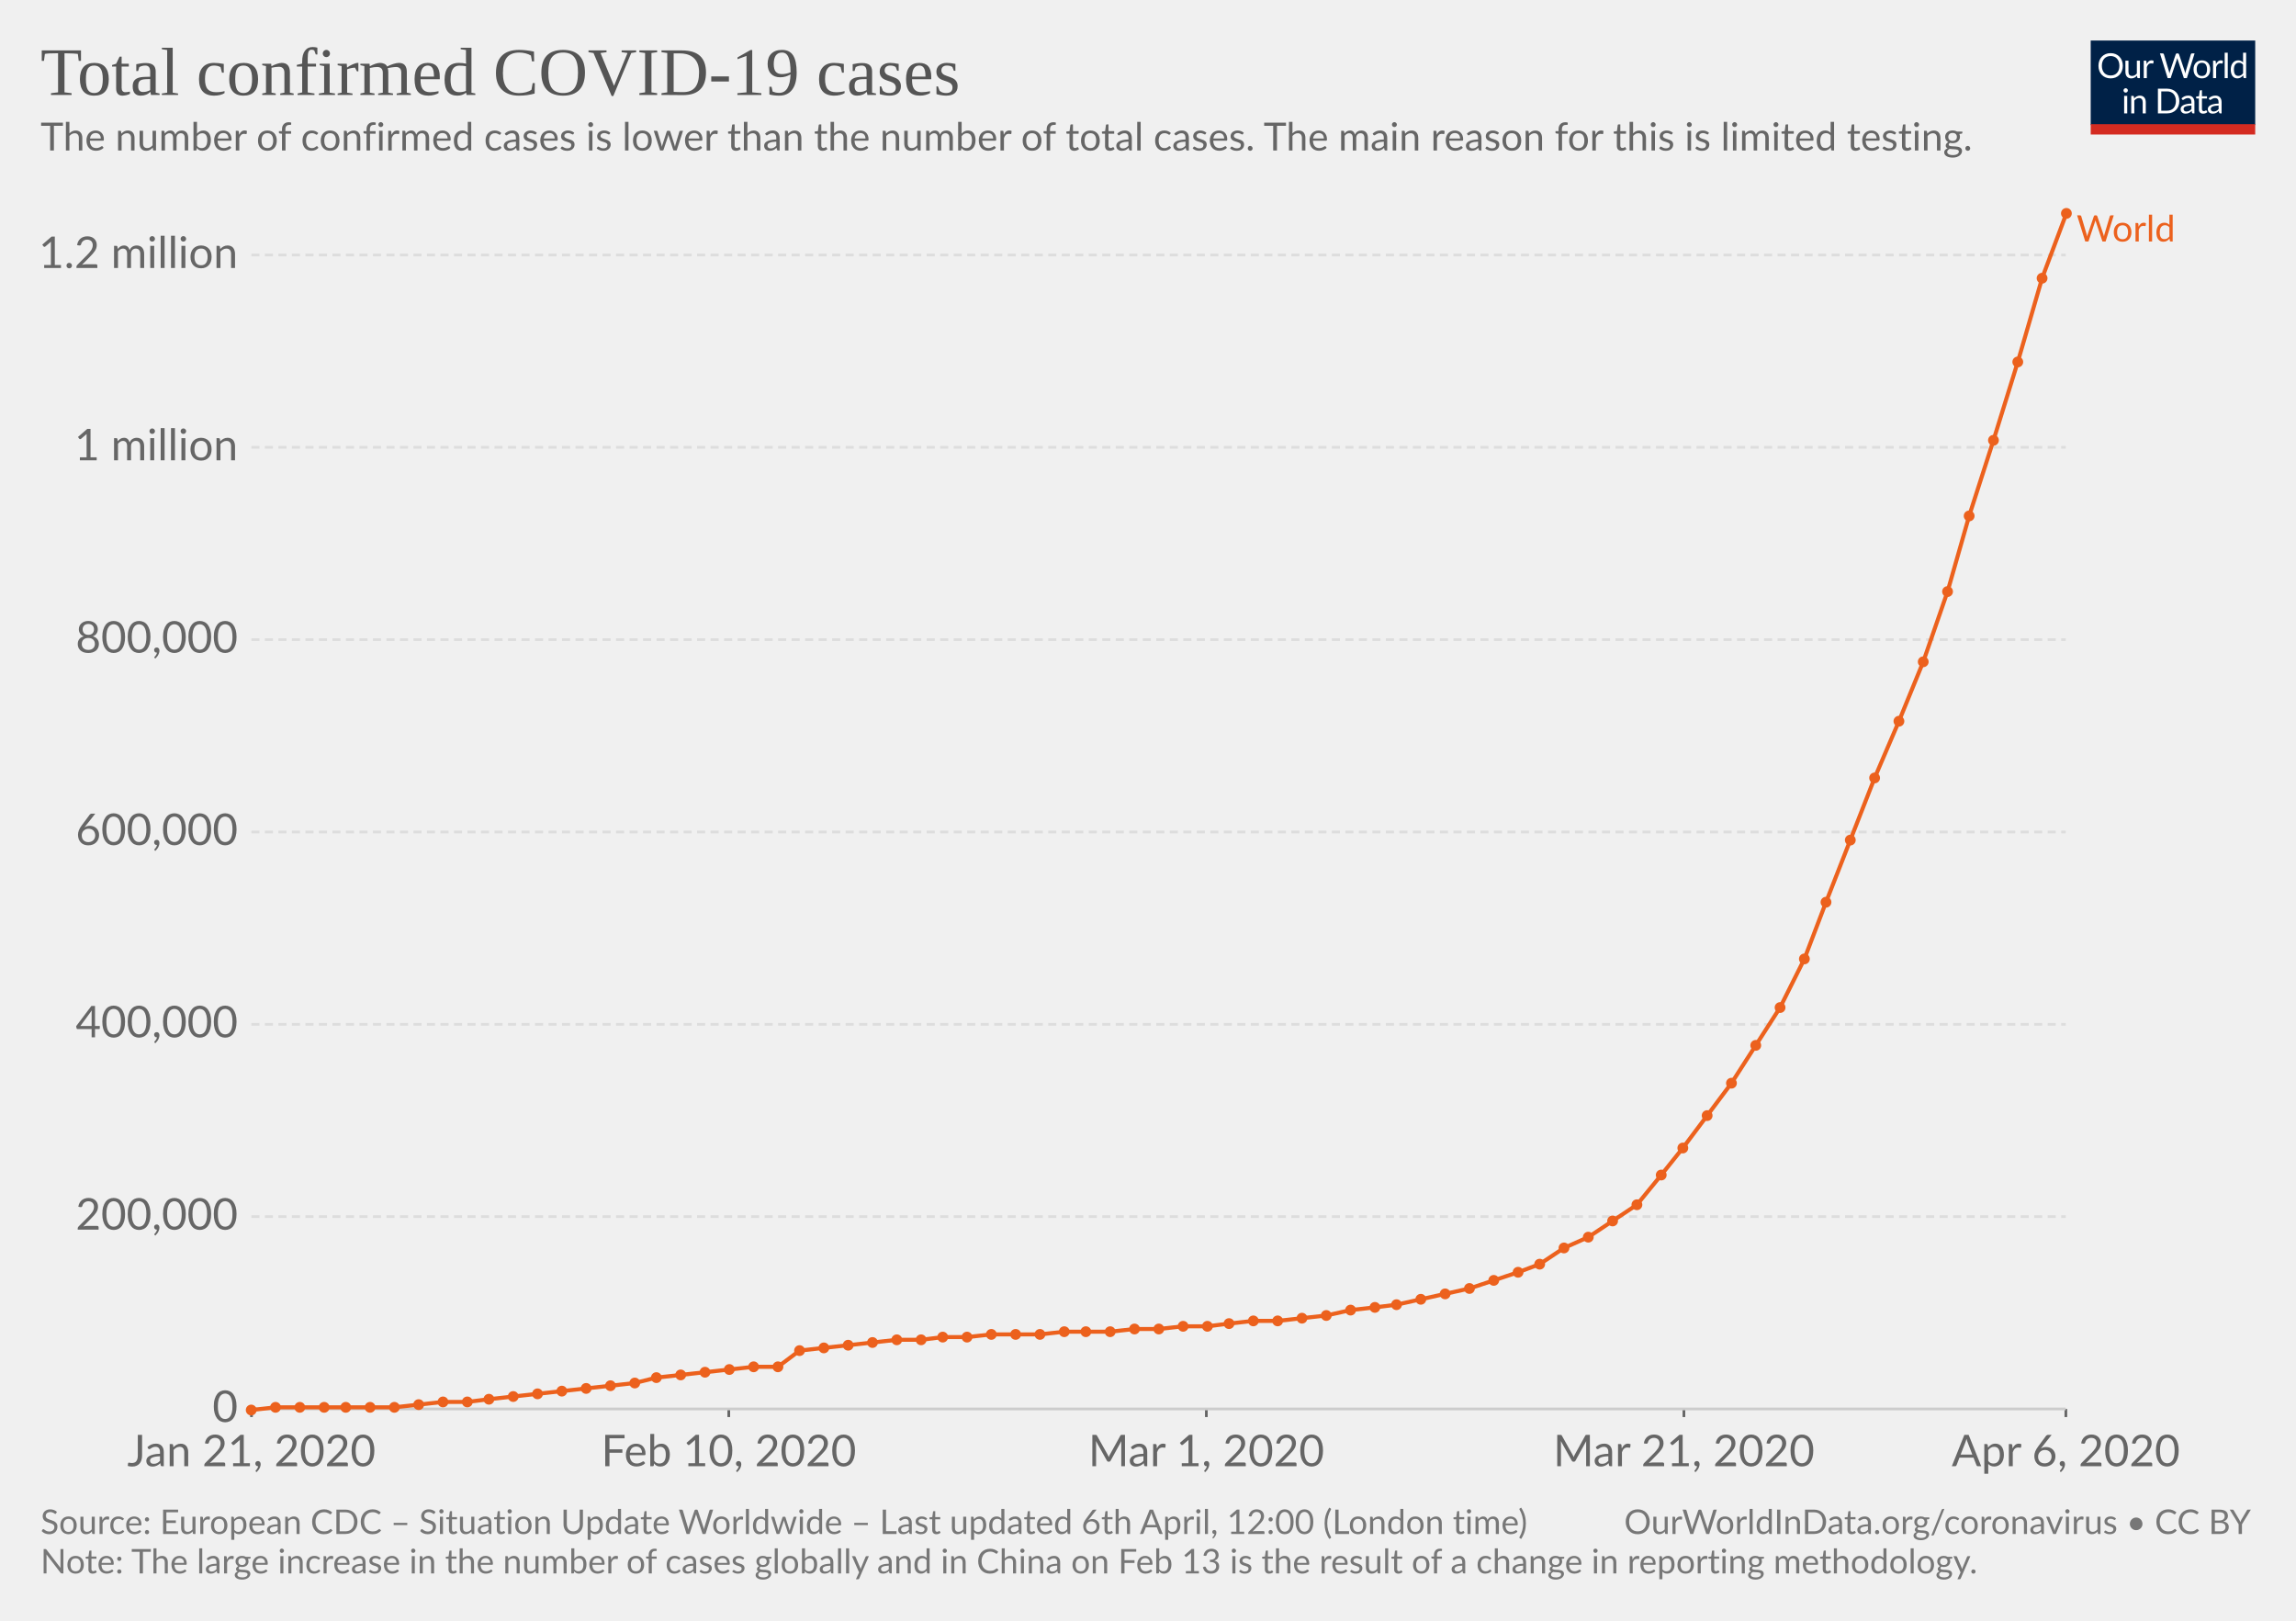
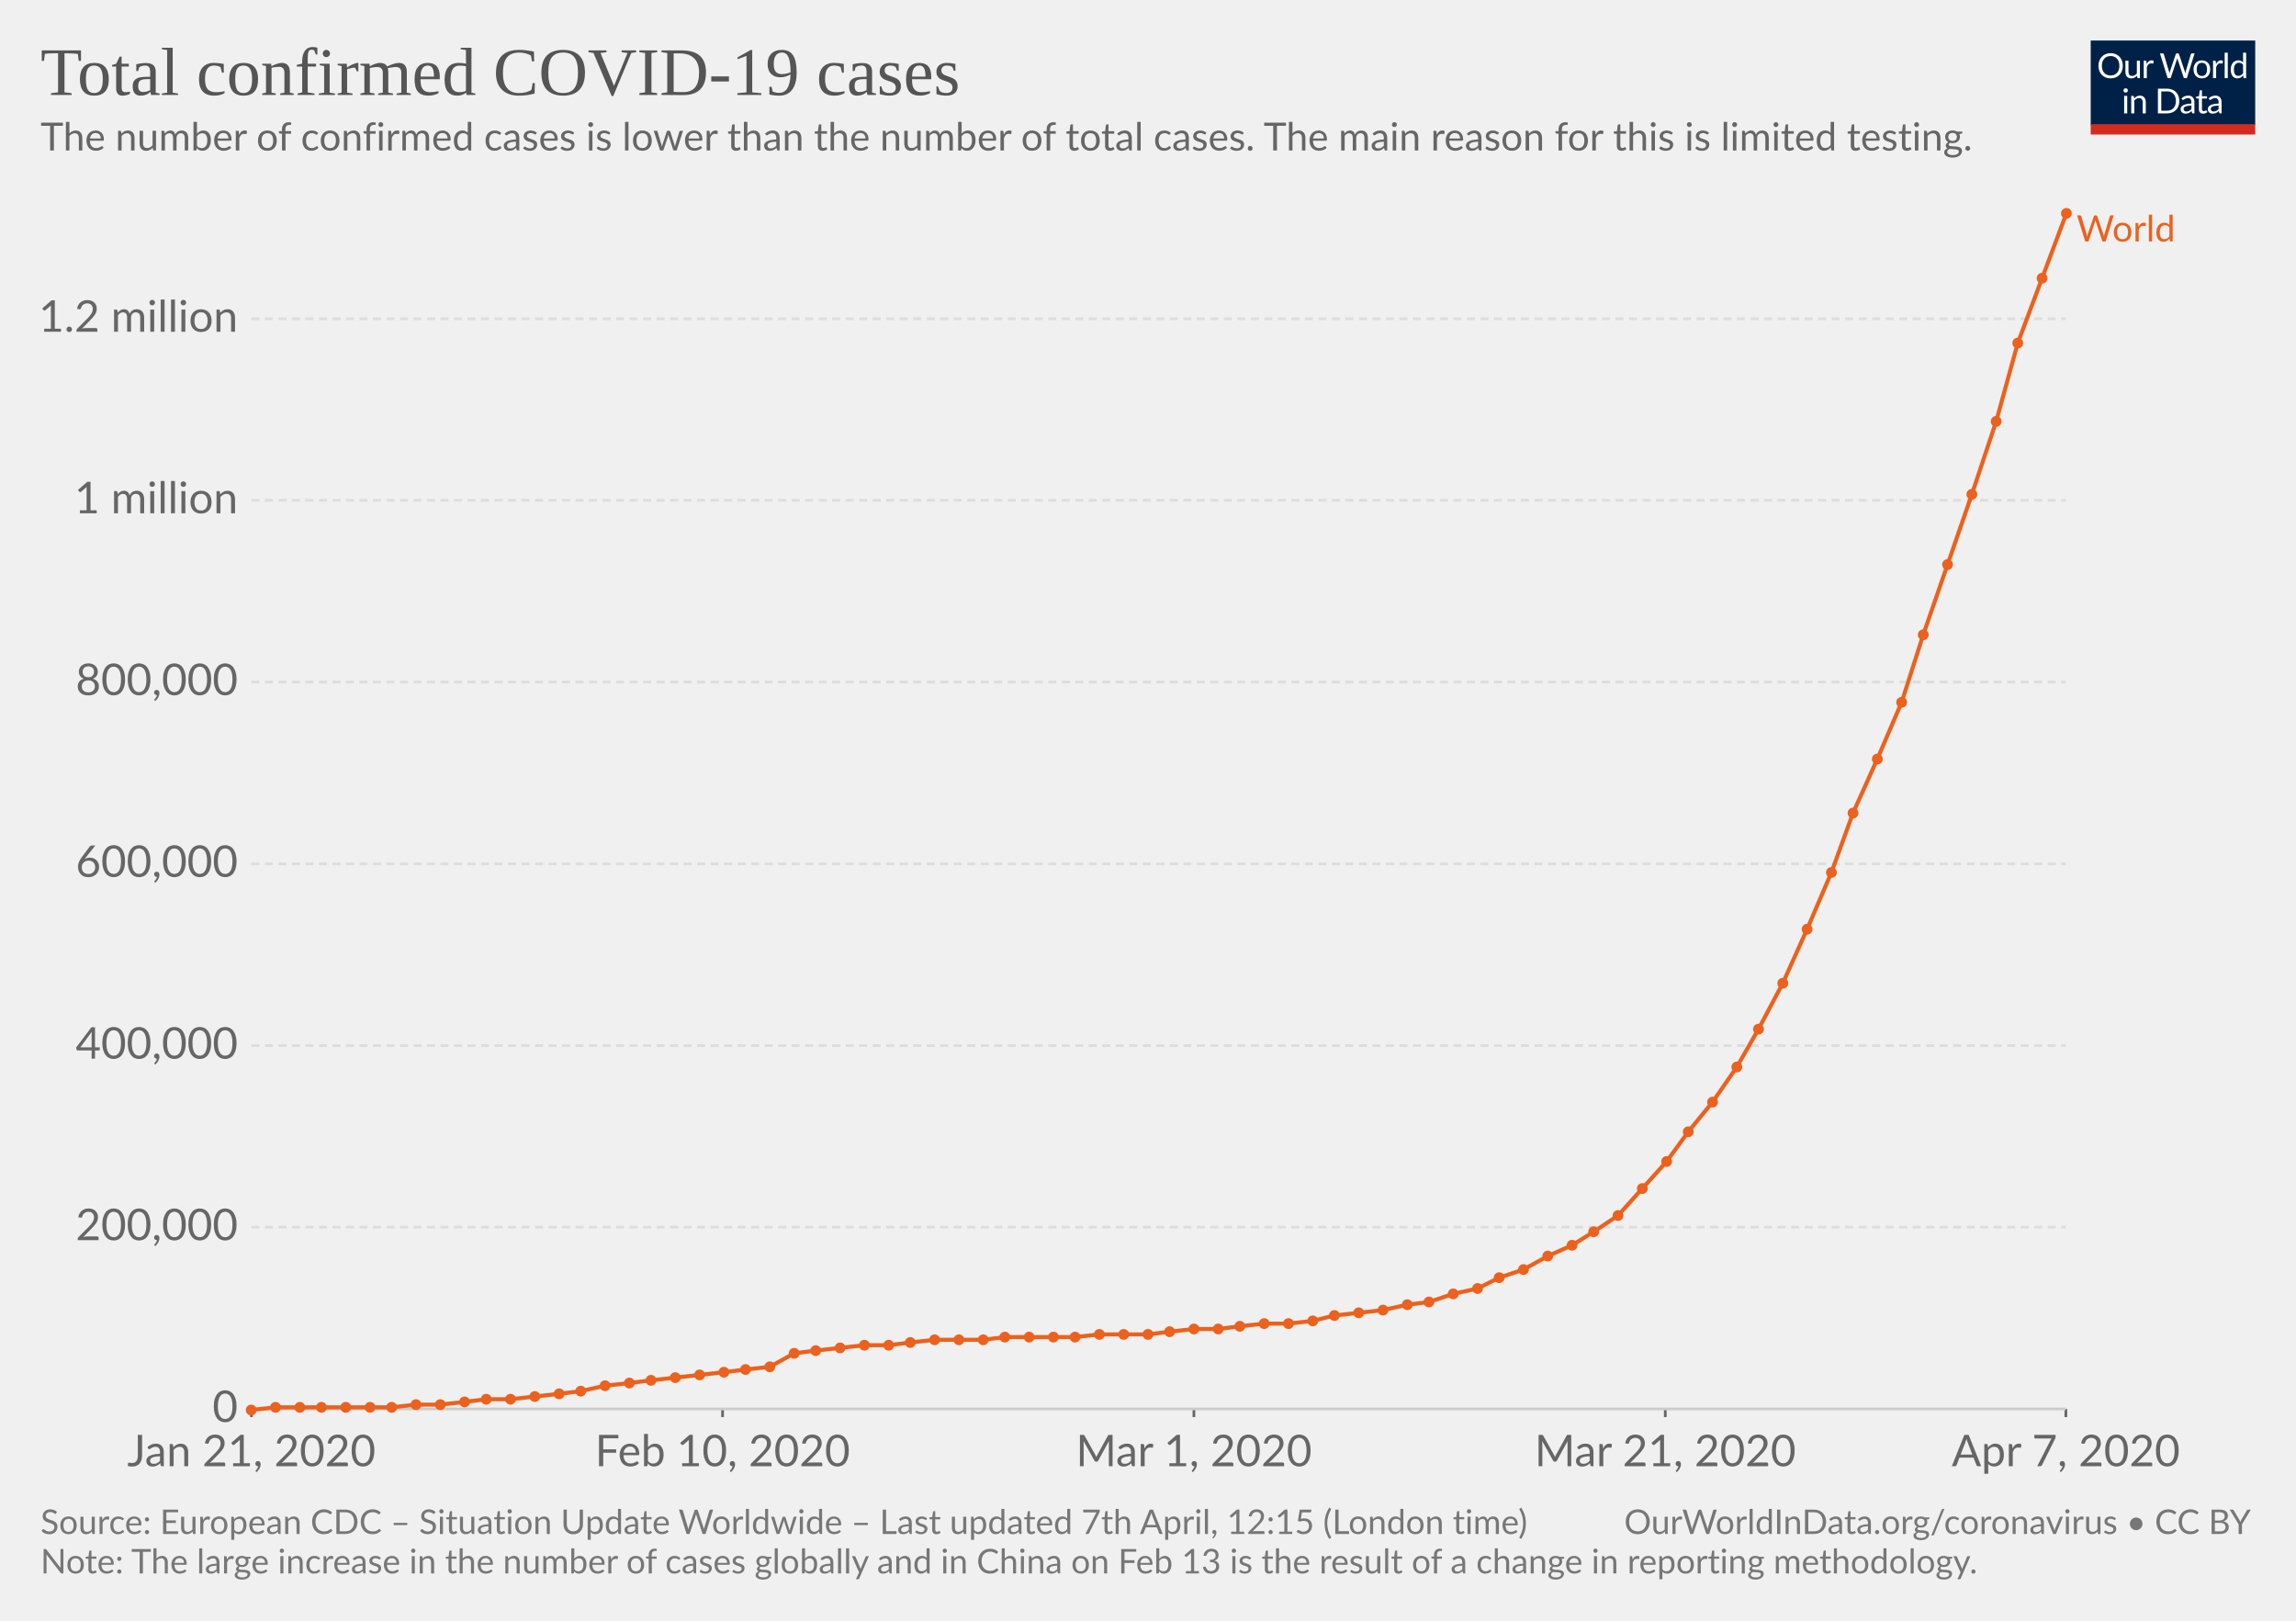
<svg xmlns="http://www.w3.org/2000/svg" version="1.1" style="background-color:#fff;-webkit-font-smoothing:antialiased" width="850" height="600" font-family="Lato,'Helvetica Neue',Helvetica,Arial,sans-serif" font-size="18" text-rendering="optimizeLegibility">
  <g class="HeaderView">
    <g transform="matrix(.29 0 0 .29 774 15)">
      <svg width="210" height="120" viewBox="0 0 210 120" fill="none">
        <g clip-path="url(#clip0)">
          <path d="M0 0h210v107.89H0V0z" fill="#002147" />
          <path d="M40.98 32.25c0 2.36-.38 4.53-1.12 6.51a14.26 14.26 0 01-8.1 8.4c-1.9.78-4.02 1.17-6.34 1.17-2.31 0-4.42-.39-6.33-1.17a14.31 14.31 0 01-8.08-8.4 18.29 18.29 0 01-1.12-6.51c0-2.36.38-4.53 1.12-6.5.75-1.97 1.8-3.67 3.17-5.1 1.37-1.43 3-2.55 4.9-3.34 1.92-.8 4.03-1.19 6.34-1.19 2.32 0 4.43.4 6.34 1.19 1.92.8 3.56 1.9 4.93 3.34a14.87 14.87 0 013.17 5.1 18.1 18.1 0 011.12 6.5zm-4.38 0c0-1.94-.26-3.68-.8-5.22a10.91 10.91 0 00-2.24-3.89 9.68 9.68 0 00-3.52-2.46 11.95 11.95 0 00-4.62-.86c-1.68 0-3.21.28-4.6.86a9.88 9.88 0 00-3.54 2.46 10.91 10.91 0 00-2.24 3.9c-.53 1.53-.8 3.27-.8 5.2 0 1.94.27 3.68.8 5.22a11.17 11.17 0 002.24 3.9 10.01 10.01 0 003.55 2.44c1.38.56 2.9.83 4.6.83 1.7 0 3.24-.27 4.61-.83a9.8 9.8 0 003.52-2.44 11.17 11.17 0 002.25-3.9c.53-1.54.8-3.28.8-5.21zm26.22-6.54V48H60.5c-.56 0-.9-.27-1.05-.81l-.31-2.4a12.45 12.45 0 01-3.26 2.6c-1.2.64-2.58.96-4.13.96-1.22 0-2.3-.2-3.24-.6a6.52 6.52 0 01-2.33-1.7 7.37 7.37 0 01-1.43-2.67c-.3-1.04-.46-2.2-.46-3.45V25.7h3.91v14.22c0 1.68.38 2.99 1.15 3.91.77.93 1.96 1.39 3.54 1.39 1.16 0 2.24-.27 3.23-.82a10.42 10.42 0 002.8-2.28V25.7h3.91zm8.61 4.47a9.94 9.94 0 012.6-3.56 5.64 5.64 0 013.76-1.3c.47 0 .92.05 1.34.15.44.1.83.27 1.17.49L80 28.88c-.09.37-.3.55-.66.55-.2 0-.5-.04-.9-.13a6.21 6.21 0 00-3.24.18c-.54.2-1.03.5-1.47.92-.42.4-.81.9-1.17 1.5-.33.58-.64 1.26-.92 2.02V48h-3.94V25.71h2.25c.42 0 .72.08.88.25.16.16.27.44.33.83l.26 3.39zm61.16-13.7L122.75 48h-3.82l-7.99-24.05a21.95 21.95 0 01-.42-1.58 38.36 38.36 0 01-.44 1.58L102.05 48h-3.83L88.4 16.47h3.54c.38 0 .7.1.95.29.26.2.43.43.5.73l6.52 21.9c.1.4.2.83.28 1.28.1.46.2.94.29 1.46l.3-1.46c.12-.47.25-.9.38-1.27l7.41-21.91c.1-.25.26-.48.51-.69.27-.22.58-.33.95-.33h1.23c.38 0 .69.1.92.29.24.2.41.43.53.73l7.4 21.9a28.4 28.4 0 01.68 2.62 29.52 29.52 0 01.52-2.61l6.54-21.91c.07-.27.23-.5.48-.7.27-.21.58-.32.95-.32h3.32zm9.35 8.88c1.63 0 3.1.27 4.4.82a9.43 9.43 0 015.46 5.94c.5 1.4.74 2.98.74 4.73 0 1.76-.25 3.34-.74 4.75a9.43 9.43 0 01-5.46 5.92c-1.3.52-2.77.79-4.4.79-1.64 0-3.12-.27-4.44-.8a9.42 9.42 0 01-3.35-2.3c-.92-1-1.63-2.2-2.13-3.61-.49-1.41-.73-3-.73-4.75s.24-3.33.73-4.73c.5-1.43 1.2-2.64 2.13-3.63.93-1 2.04-1.77 3.35-2.31 1.32-.55 2.8-.82 4.44-.82zm0 19.89c2.2 0 3.84-.73 4.93-2.2 1.08-1.48 1.63-3.54 1.63-6.18 0-2.66-.55-4.72-1.63-6.2-1.09-1.49-2.73-2.23-4.93-2.23-1.12 0-2.09.2-2.93.57-.82.39-1.5.94-2.06 1.65-.55.72-.96 1.61-1.24 2.67-.26 1.04-.4 2.22-.4 3.54 0 2.64.55 4.7 1.64 6.18 1.1 1.47 2.76 2.2 4.99 2.2zm17.97-15.07a9.94 9.94 0 012.6-3.56 5.64 5.64 0 013.76-1.3c.47 0 .91.05 1.34.15.44.1.83.27 1.16.49l-.28 2.92c-.09.37-.31.55-.66.55-.2 0-.5-.04-.9-.13a6.2 6.2 0 00-3.24.18c-.54.2-1.03.5-1.47.92-.43.4-.82.9-1.17 1.5a13.1 13.1 0 00-.92 2.02V48h-3.94V25.71h2.24c.43 0 .72.08.88.25.17.16.28.44.33.83l.27 3.39zm15.04-14.59V48h-3.92V15.6h3.92zm19.55 15.43a6.22 6.22 0 00-2.38-2.05 6.7 6.7 0 00-2.86-.6c-2.07 0-3.66.75-4.77 2.23-1.12 1.48-1.68 3.6-1.68 6.33 0 1.46.13 2.7.38 3.74a7.29 7.29 0 001.1 2.56 4.35 4.35 0 001.78 1.45c.7.3 1.5.46 2.4.46 1.29 0 2.41-.3 3.36-.88a9.6 9.6 0 002.67-2.49V31.02zm3.91-15.43V48h-2.33c-.56 0-.9-.27-1.06-.81l-.35-2.71a12.13 12.13 0 01-3.25 2.77 8.28 8.28 0 01-4.23 1.06 7.31 7.31 0 01-6.14-2.9c-.73-.96-1.3-2.15-1.69-3.57a18.35 18.35 0 01.07-9.48 11.29 11.29 0 011.89-3.7 8.7 8.7 0 017.06-3.34 7.96 7.96 0 016.12 2.62V15.59h3.91zM46.61 70.71V93H42.7V70.71h3.91zm.84-7c0 .39-.08.75-.24 1.09-.15.32-.35.61-.62.88-.25.25-.55.44-.9.59a2.67 2.67 0 01-2.16 0 2.9 2.9 0 01-1.45-1.47 2.67 2.67 0 010-2.16c.15-.35.35-.65.6-.9.25-.27.53-.47.85-.62a2.67 2.67 0 012.16 0c.35.15.65.35.9.62.27.25.47.55.62.9.16.34.24.7.24 1.08zm7.97 10.24c.49-.54 1-1.04 1.54-1.48a9.85 9.85 0 013.66-1.84 8.96 8.96 0 015.43.35c.94.4 1.72.97 2.33 1.71.63.74 1.11 1.62 1.43 2.67.32 1.04.49 2.19.49 3.45V93h-3.94V78.81c0-1.69-.4-3-1.17-3.92-.76-.93-1.93-1.4-3.5-1.4-1.15 0-2.24.27-3.25.83-1 .56-1.92 1.31-2.77 2.27V93h-3.94V70.71h2.35c.56 0 .9.28 1.04.82l.3 2.42zm57.7 3.3c0 2.36-.37 4.5-1.11 6.44a14.3 14.3 0 01-3.17 4.98c-1.37 1.37-3 2.45-4.93 3.2-1.9.76-4.02 1.13-6.33 1.13H85.8V61.47h11.77c2.31 0 4.42.39 6.33 1.15a13.8 13.8 0 018.1 8.18 17.75 17.75 0 011.12 6.45zm-4.37 0c0-1.94-.26-3.67-.8-5.2a10.94 10.94 0 00-2.23-3.87 9.57 9.57 0 00-3.53-2.42 12.23 12.23 0 00-4.61-.83h-7.5v24.62h7.5c1.7 0 3.24-.28 4.61-.84a9.7 9.7 0 003.53-2.4 10.94 10.94 0 002.24-3.87c.53-1.53.8-3.26.8-5.2zm19.8 5.72c-1.8.06-3.34.2-4.62.44-1.26.22-2.3.51-3.1.88-.8.36-1.37.8-1.74 1.3-.35.5-.53 1.05-.53 1.67 0 .58.1 1.1.3 1.52a3 3 0 00.76 1.05c.34.27.73.46 1.17.6.45.11.94.17 1.45.17a7.28 7.28 0 003.5-.81 11.95 11.95 0 002.82-2.2v-4.62zm-12.65-9.11a12.73 12.73 0 013.98-2.66c1.43-.59 3-.88 4.73-.88 1.25 0 2.36.2 3.33.61a6.81 6.81 0 013.94 4.38c.33 1.04.5 2.19.5 3.43V93h-1.74a1.8 1.8 0 01-.88-.18c-.2-.13-.36-.38-.48-.74l-.44-2.12c-.59.55-1.16 1.03-1.72 1.46a9.48 9.48 0 01-3.74 1.7c-.69.15-1.46.23-2.3.23-.87 0-1.69-.12-2.45-.35a5.34 5.34 0 01-3.34-2.93 6.64 6.64 0 01-.49-2.64c0-.88.25-1.72.73-2.53a6.33 6.33 0 012.35-2.17c1.09-.63 2.5-1.15 4.25-1.54 1.75-.41 3.89-.65 6.42-.7v-1.75c0-1.73-.37-3.03-1.12-3.91-.75-.9-1.84-1.34-3.28-1.34-.97 0-1.78.12-2.44.37-.64.23-1.2.5-1.7.81l-1.23.82c-.33.23-.67.35-1 .35-.27 0-.5-.07-.69-.2a2.1 2.1 0 01-.48-.53l-.7-1.25zm27.67 19.5c-1.76 0-3.12-.5-4.07-1.48-.94-.98-1.41-2.4-1.41-4.25V74h-2.68a.9.9 0 01-.6-.2c-.16-.14-.24-.36-.24-.66v-1.56l3.65-.46.9-6.89c.05-.22.14-.4.29-.52a.88.88 0 01.62-.22H142v7.67h6.44V74h-6.44v13.38c0 .94.22 1.63.68 2.09.45.45 1.04.68 1.76.68a3.21 3.21 0 001.85-.53l.55-.35c.16-.12.3-.18.41-.18.2 0 .4.13.55.38l1.15 1.87a7.45 7.45 0 01-2.44 1.5c-.96.35-1.94.52-2.95.52zm19.68-10.4c-1.8.07-3.34.21-4.62.45-1.26.22-2.3.51-3.1.88-.8.36-1.37.8-1.74 1.3-.35.5-.53 1.05-.53 1.67 0 .58.1 1.1.3 1.52.18.42.44.77.76 1.05.34.27.73.46 1.17.6.45.11.94.17 1.45.17a7.3 7.3 0 003.5-.81 12.04 12.04 0 002.82-2.2v-4.62zm-12.65-9.1a12.72 12.72 0 013.99-2.66c1.42-.59 3-.88 4.72-.88 1.25 0 2.36.2 3.33.61a6.81 6.81 0 013.94 4.38c.33 1.04.5 2.19.5 3.43V93h-1.74a1.8 1.8 0 01-.88-.18c-.2-.13-.36-.38-.48-.74l-.44-2.12c-.59.55-1.16 1.03-1.72 1.46a9.48 9.48 0 01-3.74 1.7c-.69.15-1.46.23-2.3.23-.87 0-1.69-.12-2.45-.35a5.33 5.33 0 01-3.34-2.93 6.62 6.62 0 01-.49-2.64c0-.88.25-1.72.73-2.53a6.33 6.33 0 012.35-2.17c1.09-.63 2.5-1.15 4.25-1.54 1.74-.41 3.89-.65 6.42-.7v-1.75c0-1.73-.37-3.03-1.12-3.91-.75-.9-1.84-1.34-3.28-1.34-.97 0-1.78.12-2.44.37-.64.23-1.2.5-1.7.81-.46.3-.87.57-1.22.82-.34.23-.68.35-1.02.35-.26 0-.49-.07-.68-.2-.19-.14-.35-.32-.48-.53l-.7-1.25z" fill="#fff" />
          <path fill="#D42B21" d="M0 106.79h210V120H0z" />
        </g>
        <defs>
          <clipPath id="clip0">
            <path fill="#fff" d="M0 0h210v120H0z" />
          </clipPath>
        </defs>
      </svg>
    </g>
    <a href="https://ourworldindata.org/grapher/total-cases-covid-19" target="_blank" font-family="&quot;Playfair Display&quot;,Georgia,&quot;Times New Roman&quot;,serif">
      <text font-size="25.2" x="15" y="35.2" fill="#555">
        <tspan x="15" y="35.16">Total confirmed COVID-19 cases</tspan>
      </text>
    </a>
    <text font-size="14.4" x="15" y="55.7" fill="#666">
      <tspan x="15" y="55.72">The number of confirmed cases is lower than the number of total cases. The main reason for this is limited testing.</tspan>
    </text>
  </g>
  <g class="LineChart">
    <defs>
      <clipPath id="a">
        <path d="M83.06 0h830v928.4h-830z" />
      </clipPath>
    </defs>
    <g class="AxisBoxView">
      <g class="HorizontalAxis">
-         <path stroke="#666" d="M93.1 521.6v3M269.8 521.6v3M446.6 521.6v3M623.4 521.6v3M764.8 521.6v3" />
+         <path stroke="#666" d="M93.1 521.6v3M267.5 521.6v3M442 521.6v3M616.5 521.6v3M764.8 521.6v3" />
        <text x="93.1" y="542.8" fill="#666" text-anchor="middle" font-size="16.2">Jan 21, 2020</text>
-         <text x="269.8" y="542.8" fill="#666" text-anchor="middle" font-size="16.2">Feb 10, 2020</text>
-         <text x="446.6" y="542.8" fill="#666" text-anchor="middle" font-size="16.2">Mar 1, 2020</text>
-         <text x="623.4" y="542.8" fill="#666" text-anchor="middle" font-size="16.2">Mar 21, 2020</text>
-         <text x="764.8" y="542.8" fill="#666" text-anchor="middle" font-size="16.2">Apr 6, 2020</text>
+         <text x="267.5" y="542.8" fill="#666" text-anchor="middle" font-size="16.2">Feb 10, 2020</text>
+         <text x="442" y="542.8" fill="#666" text-anchor="middle" font-size="16.2">Mar 1, 2020</text>
+         <text x="616.5" y="542.8" fill="#666" text-anchor="middle" font-size="16.2">Mar 21, 2020</text>
+         <text x="764.8" y="542.8" fill="#666" text-anchor="middle" font-size="16.2">Apr 7, 2020</text>
      </g>
      <g class="VerticalAxis" fill="#666" dominant-baseline="middle" text-anchor="end" font-size="16.2">
        <text x="88.06" y="521.6">0</text>
-         <text x="88.06" y="450.4">200,000</text>
-         <text x="88.06" y="379.2">400,000</text>
-         <text x="88.06" y="308">600,000</text>
-         <text x="88.06" y="236.8">800,000</text>
-         <text x="88.06" y="165.6">1 million</text>
-         <text x="88.06" y="94.4">1.2 million</text>
+         <text x="88.06" y="454.3">200,000</text>
+         <text x="88.06" y="387.1">400,000</text>
+         <text x="88.06" y="319.8">600,000</text>
+         <text x="88.06" y="252.5">800,000</text>
+         <text x="88.06" y="185.2">1 million</text>
+         <text x="88.06" y="118">1.2 million</text>
      </g>
      <g class="AxisGridLines">
        <path stroke="#ccc" d="M93.06 521.6h671.7" />
-         <path stroke="#ddd" stroke-dasharray="3,2" d="M93.06 450.4h671.7M93.06 379.2h671.7M93.06 308h671.7M93.06 236.8h671.7M93.06 165.6h671.7M93.06 94.4h671.7" />
+         <path stroke="#ddd" stroke-dasharray="3,2" d="M93.06 454.3h671.7M93.06 387.1h671.7M93.06 319.8h671.7M93.06 252.5h671.7M93.06 185.2h671.7M93.06 118h671.7" />
      </g>
    </g>
    <g clip-path="url(#a)">
      <g class="HeightedLegend" cursor="pointer">
        <g class="legendMark">
          <text font-size="13.5" x="768.8" y="89.4" fill="#ec611d">
            <tspan x="768.76" y="89.4">World</tspan>
          </text>
        </g>
      </g>
      <g class="Lines">
        <g class="key-World_0">
-           <path stroke="#ec611d" stroke-linecap="round" d="M93 522l9-1h44l9-1 9-1h9l8-1 9-1 9-1 9-1 9-1 9-1 9-1 8-2 9-1 9-1 9-1 9-1h9l8-6 9-1 9-1 9-1 9-1h9l8-1h9l9-1h18l9-1h17l9-1h9l9-1h9l8-1 9-1h9l9-1 9-1 9-2 9-1 8-1 9-2 9-2 9-2 9-3 9-3 8-3 9-6 9-4 9-6 9-6 9-11 8-10 9-12 9-12 9-14 9-14 9-18 8-21 9-23 9-23 9-21 9-22 9-26 8-28 9-28 9-29 9-31 9-24" fill="none" stroke-width="1.5" />
+           <path stroke="#ec611d" stroke-linecap="round" d="M93 522l9-1h43l9-1h9l9-1 8-1h9l9-1 9-1 8-1 9-2 9-1 8-1 9-1 9-1 9-1 8-1 9-1 9-5 8-1 9-1 9-1h9l8-1 9-1h18l8-1h26l9-1h18l8-1 9-1h9l8-1 9-1h9l9-1 8-2 9-1 9-1 9-2 8-1 9-3 9-2 8-4 9-3 9-5 9-4 8-5 9-6 9-10 9-10 8-11 9-11 9-13 8-14 9-17 9-20 9-21 8-22 9-20 9-21 8-25 9-26 9-26 9-27 8-29 9-24 9-24" fill="none" stroke-width="1.5" />
          <g fill="#ec611d">
            <circle cx="93" cy="522" r="2" />
            <circle cx="102" cy="521" r="2" />
            <circle cx="111" cy="521" r="2" />
-             <circle cx="120" cy="521" r="2" />
+             <circle cx="119" cy="521" r="2" />
            <circle cx="128" cy="521" r="2" />
            <circle cx="137" cy="521" r="2" />
-             <circle cx="146" cy="521" r="2" />
-             <circle cx="155" cy="520" r="2" />
-             <circle cx="164" cy="519" r="2" />
-             <circle cx="173" cy="519" r="2" />
-             <circle cx="181" cy="518" r="2" />
-             <circle cx="190" cy="517" r="2" />
-             <circle cx="199" cy="516" r="2" />
-             <circle cx="208" cy="515" r="2" />
-             <circle cx="217" cy="514" r="2" />
-             <circle cx="226" cy="513" r="2" />
-             <circle cx="235" cy="512" r="2" />
-             <circle cx="243" cy="510" r="2" />
-             <circle cx="252" cy="509" r="2" />
-             <circle cx="261" cy="508" r="2" />
-             <circle cx="270" cy="507" r="2" />
-             <circle cx="279" cy="506" r="2" />
-             <circle cx="288" cy="506" r="2" />
-             <circle cx="296" cy="500" r="2" />
-             <circle cx="305" cy="499" r="2" />
-             <circle cx="314" cy="498" r="2" />
-             <circle cx="323" cy="497" r="2" />
-             <circle cx="332" cy="496" r="2" />
-             <circle cx="341" cy="496" r="2" />
-             <circle cx="349" cy="495" r="2" />
-             <circle cx="358" cy="495" r="2" />
-             <circle cx="367" cy="494" r="2" />
-             <circle cx="376" cy="494" r="2" />
-             <circle cx="385" cy="494" r="2" />
-             <circle cx="394" cy="493" r="2" />
-             <circle cx="402" cy="493" r="2" />
-             <circle cx="411" cy="493" r="2" />
-             <circle cx="420" cy="492" r="2" />
-             <circle cx="429" cy="492" r="2" />
-             <circle cx="438" cy="491" r="2" />
-             <circle cx="447" cy="491" r="2" />
-             <circle cx="455" cy="490" r="2" />
-             <circle cx="464" cy="489" r="2" />
-             <circle cx="473" cy="489" r="2" />
-             <circle cx="482" cy="488" r="2" />
-             <circle cx="491" cy="487" r="2" />
-             <circle cx="500" cy="485" r="2" />
-             <circle cx="509" cy="484" r="2" />
-             <circle cx="517" cy="483" r="2" />
-             <circle cx="526" cy="481" r="2" />
-             <circle cx="535" cy="479" r="2" />
-             <circle cx="544" cy="477" r="2" />
-             <circle cx="553" cy="474" r="2" />
-             <circle cx="562" cy="471" r="2" />
-             <circle cx="570" cy="468" r="2" />
-             <circle cx="579" cy="462" r="2" />
-             <circle cx="588" cy="458" r="2" />
-             <circle cx="597" cy="452" r="2" />
-             <circle cx="606" cy="446" r="2" />
-             <circle cx="615" cy="435" r="2" />
-             <circle cx="623" cy="425" r="2" />
-             <circle cx="632" cy="413" r="2" />
-             <circle cx="641" cy="401" r="2" />
-             <circle cx="650" cy="387" r="2" />
-             <circle cx="659" cy="373" r="2" />
-             <circle cx="668" cy="355" r="2" />
-             <circle cx="676" cy="334" r="2" />
-             <circle cx="685" cy="311" r="2" />
-             <circle cx="694" cy="288" r="2" />
-             <circle cx="703" cy="267" r="2" />
-             <circle cx="712" cy="245" r="2" />
-             <circle cx="721" cy="219" r="2" />
-             <circle cx="729" cy="191" r="2" />
-             <circle cx="738" cy="163" r="2" />
-             <circle cx="747" cy="134" r="2" />
+             <circle cx="145" cy="521" r="2" />
+             <circle cx="154" cy="520" r="2" />
+             <circle cx="163" cy="520" r="2" />
+             <circle cx="172" cy="519" r="2" />
+             <circle cx="180" cy="518" r="2" />
+             <circle cx="189" cy="518" r="2" />
+             <circle cx="198" cy="517" r="2" />
+             <circle cx="207" cy="516" r="2" />
+             <circle cx="215" cy="515" r="2" />
+             <circle cx="224" cy="513" r="2" />
+             <circle cx="233" cy="512" r="2" />
+             <circle cx="241" cy="511" r="2" />
+             <circle cx="250" cy="510" r="2" />
+             <circle cx="259" cy="509" r="2" />
+             <circle cx="268" cy="508" r="2" />
+             <circle cx="276" cy="507" r="2" />
+             <circle cx="285" cy="506" r="2" />
+             <circle cx="294" cy="501" r="2" />
+             <circle cx="302" cy="500" r="2" />
+             <circle cx="311" cy="499" r="2" />
+             <circle cx="320" cy="498" r="2" />
+             <circle cx="329" cy="498" r="2" />
+             <circle cx="337" cy="497" r="2" />
+             <circle cx="346" cy="496" r="2" />
+             <circle cx="355" cy="496" r="2" />
+             <circle cx="364" cy="496" r="2" />
+             <circle cx="372" cy="495" r="2" />
+             <circle cx="381" cy="495" r="2" />
+             <circle cx="390" cy="495" r="2" />
+             <circle cx="398" cy="495" r="2" />
+             <circle cx="407" cy="494" r="2" />
+             <circle cx="416" cy="494" r="2" />
+             <circle cx="425" cy="494" r="2" />
+             <circle cx="433" cy="493" r="2" />
+             <circle cx="442" cy="492" r="2" />
+             <circle cx="451" cy="492" r="2" />
+             <circle cx="459" cy="491" r="2" />
+             <circle cx="468" cy="490" r="2" />
+             <circle cx="477" cy="490" r="2" />
+             <circle cx="486" cy="489" r="2" />
+             <circle cx="494" cy="487" r="2" />
+             <circle cx="503" cy="486" r="2" />
+             <circle cx="512" cy="485" r="2" />
+             <circle cx="521" cy="483" r="2" />
+             <circle cx="529" cy="482" r="2" />
+             <circle cx="538" cy="479" r="2" />
+             <circle cx="547" cy="477" r="2" />
+             <circle cx="555" cy="473" r="2" />
+             <circle cx="564" cy="470" r="2" />
+             <circle cx="573" cy="465" r="2" />
+             <circle cx="582" cy="461" r="2" />
+             <circle cx="590" cy="456" r="2" />
+             <circle cx="599" cy="450" r="2" />
+             <circle cx="608" cy="440" r="2" />
+             <circle cx="617" cy="430" r="2" />
+             <circle cx="625" cy="419" r="2" />
+             <circle cx="634" cy="408" r="2" />
+             <circle cx="643" cy="395" r="2" />
+             <circle cx="651" cy="381" r="2" />
+             <circle cx="660" cy="364" r="2" />
+             <circle cx="669" cy="344" r="2" />
+             <circle cx="678" cy="323" r="2" />
+             <circle cx="686" cy="301" r="2" />
+             <circle cx="695" cy="281" r="2" />
+             <circle cx="704" cy="260" r="2" />
+             <circle cx="712" cy="235" r="2" />
+             <circle cx="721" cy="209" r="2" />
+             <circle cx="730" cy="183" r="2" />
+             <circle cx="739" cy="156" r="2" />
+             <circle cx="747" cy="127" r="2" />
            <circle cx="756" cy="103" r="2" />
            <circle cx="765" cy="79" r="2" />
          </g>
        </g>
      </g>
    </g>
  </g>
  <g class="SourcesFooter" fill="#777">
    <g class="clickable" fill="#777">
      <text font-size="12.6" x="15" y="567.9">
-         <tspan x="15" y="567.88">Source: European CDC – Situation Update Worldwide – Last updated 6th April, 12:00 (London time)</tspan>
+         <tspan x="15" y="567.88">Source: European CDC – Situation Update Worldwide – Last updated 7th April, 12:15 (London time)</tspan>
      </text>
    </g>
    <text font-size="12.6" x="15" y="582.5">
      <tspan x="15" y="582.48">Note: The large increase in the number of cases globally and in China on Feb 13 is the result of a change in reporting methodology.</tspan>
    </text>
    <text font-size="12.6" x="601.3" y="567.9">
      <tspan x="601.27" y="567.88">
        <a target="_blank" href="https://ourworldindata.org/coronavirus" fill="#777">OurWorldInData.org/coronavirus</a> • <a class="cclogo" href="http://creativecommons.org/licenses/by/4.0/deed.en_US" target="_blank" fill="#777">CC BY</a>
      </tspan>
    </text>
  </g>
</svg>
